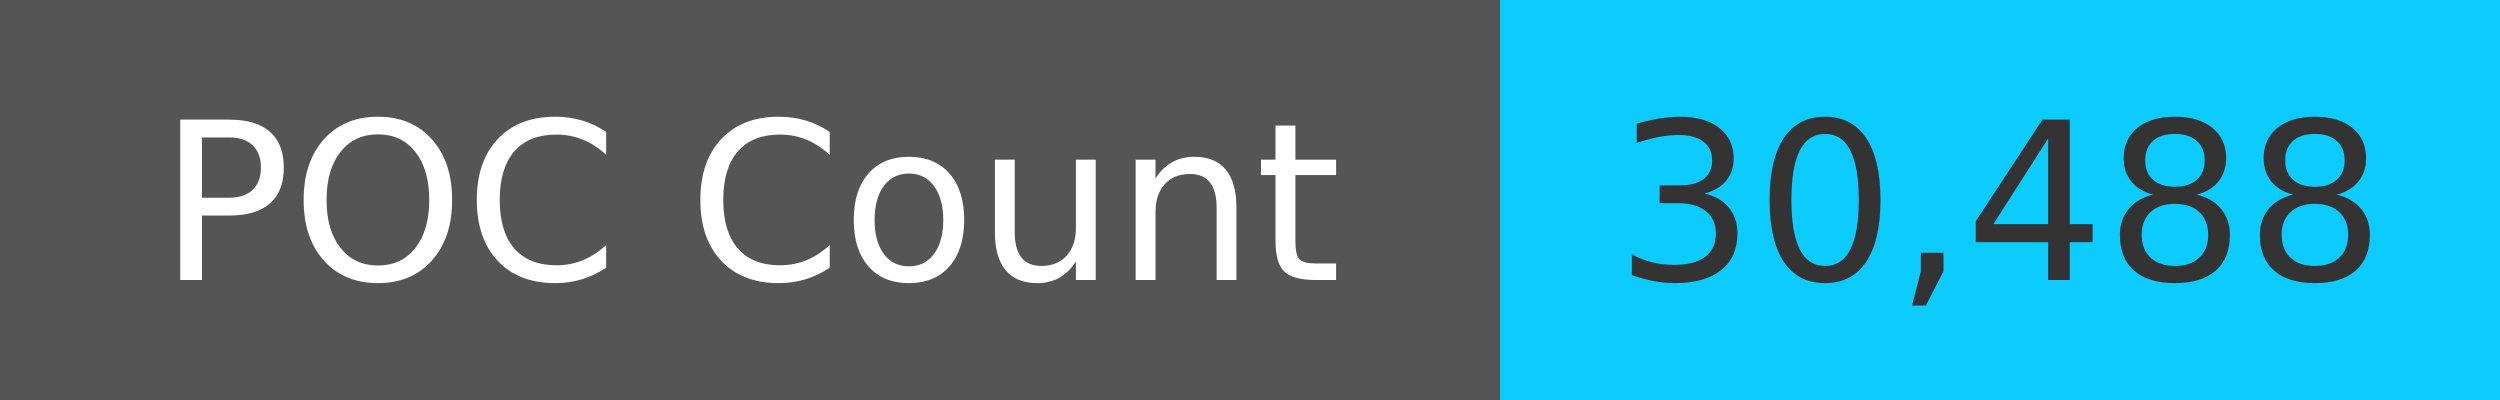
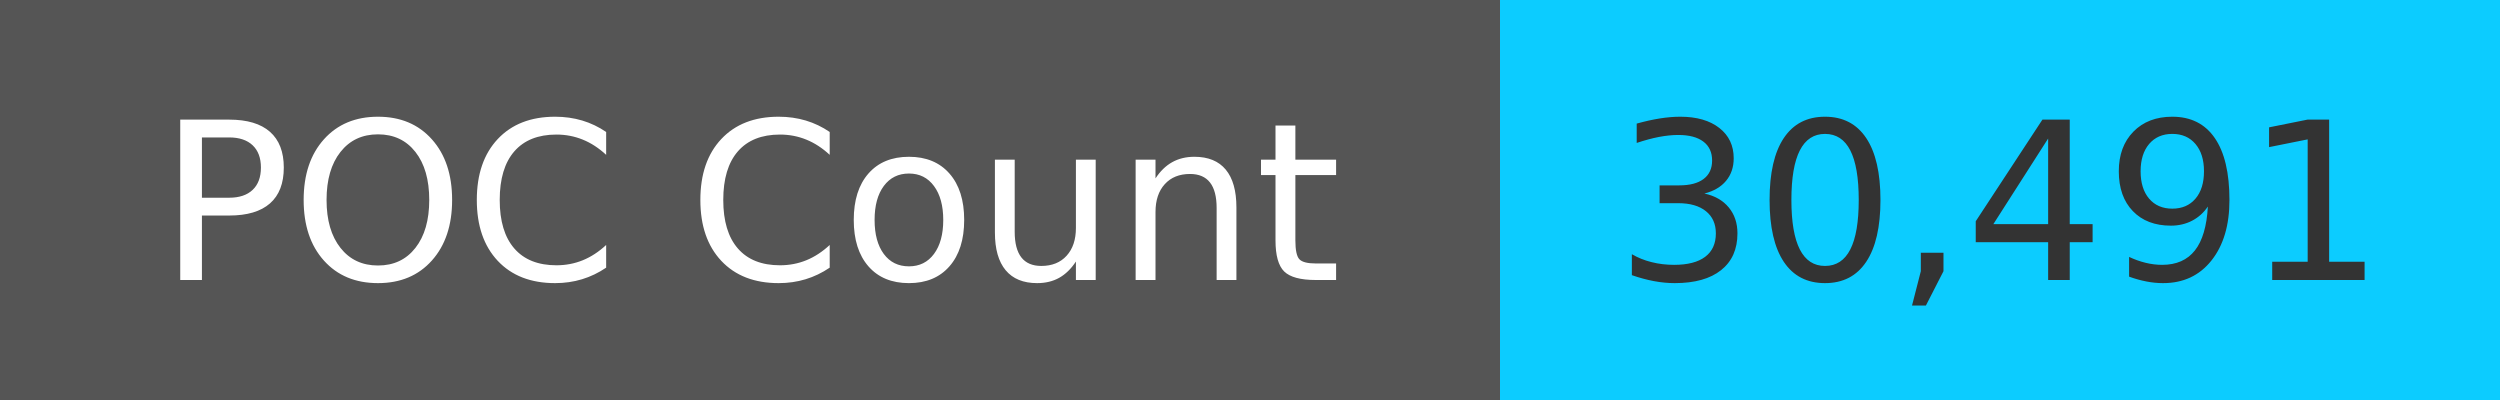
<svg xmlns="http://www.w3.org/2000/svg" width="125" height="20" role="img">
  <linearGradient id="s" x2="0" y2="100%">
    <stop offset="0" stop-color="#bbb" stop-opacity=".1" />
    <stop offset="1" stop-opacity=".1" />
  </linearGradient>
  <g>
    <rect width="75" height="20" fill="#555" />
    <rect x="75" width="267" height="20" fill="#0cccff" />
  </g>
  <g fill="#fff" text-anchor="middle" font-family="Verdana,Geneva,DejaVu Sans,sans-serif" text-rendering="geometricPrecision" font-size="110">
    <text x="375" y="140" transform="scale(.1)" fill="#fff">
            POC Count
        </text>
    <text x="1000" y="140" transform="scale(.1)" fill="#333">
-             30,488
+             30,491
        </text>
  </g>
</svg>
